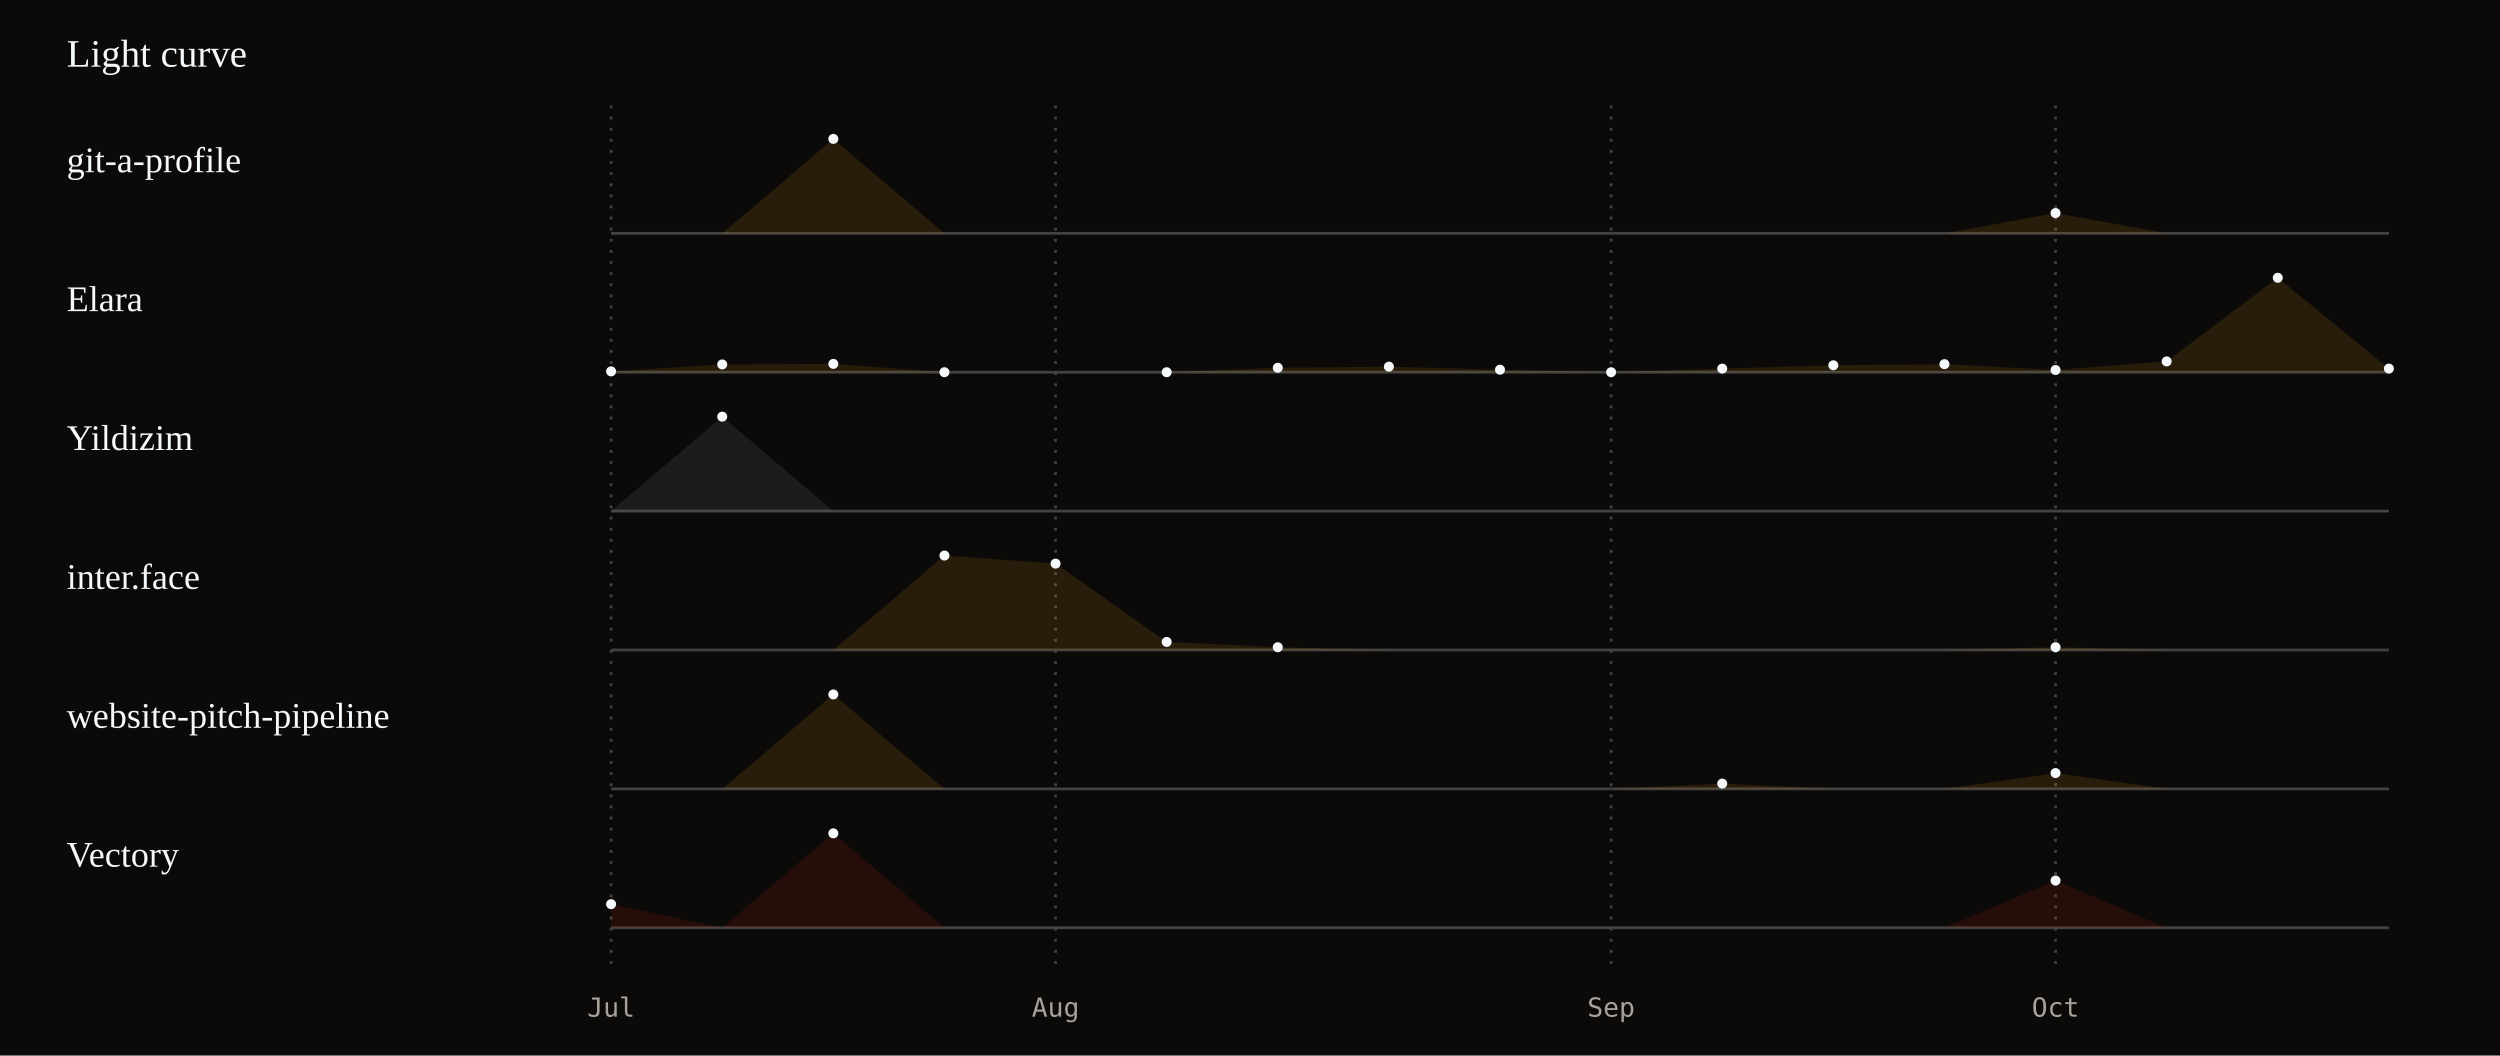
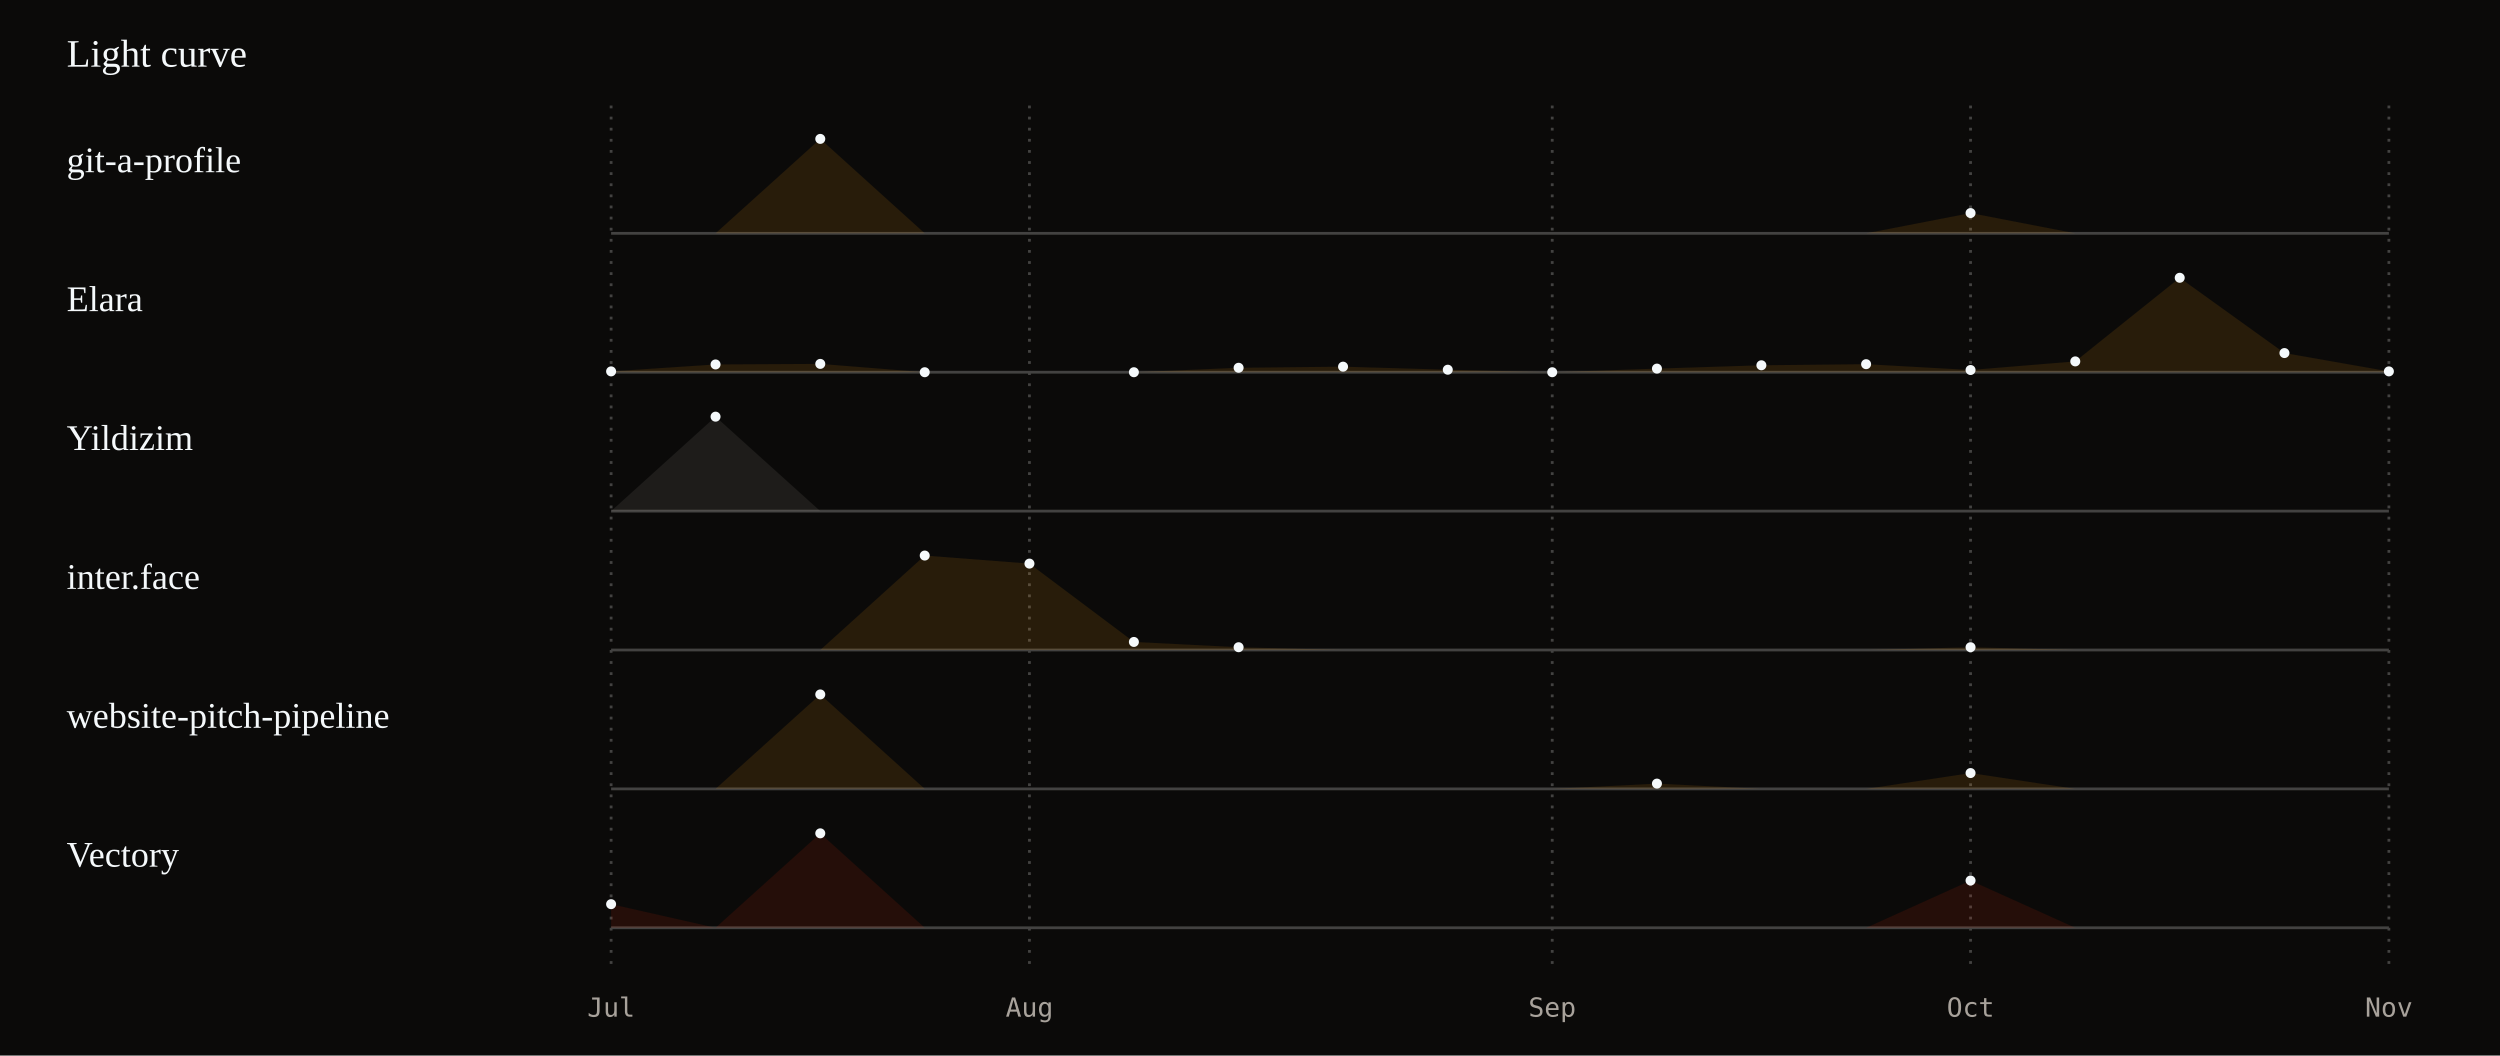
<svg xmlns="http://www.w3.org/2000/svg" viewBox="0 0 900 380" width="100%" role="img" aria-labelledby="lt ld">
  <style>text{font-family:ui-monospace, SFMono-Regular, Menlo, Consolas, monospace;fill:#f5f9fb} .serif{font-family:Georgia, 'Iowan Old Style', 'Times New Roman', serif} .mut{fill:#a8a29b}
.trace{stroke-dasharray:2000;stroke-dashoffset:2000;animation:draw 3s ease-out forwards} @keyframes draw{to{stroke-dashoffset:0}} @media (prefers-reduced-motion: reduce){ .spin,.tw,.pulse,.trace{animation:none !important} }
@media (prefers-reduced-motion: reduce){.trace{stroke-dashoffset:0}}</style>
  <rect width="900" height="380" fill="#0b0a09" />
  <text x="24" y="24" font-size="14" class="serif">Light curve</text>
  <line x1="220.0" y1="38" x2="220.0" y2="350" stroke="#434241" stroke-dasharray="1 3" />
  <text x="220.0" y="366" font-size="9.5" class="mut" text-anchor="middle">Jul</text>
-   <line x1="380.0" y1="38" x2="380.0" y2="350" stroke="#434241" stroke-dasharray="1 3" />
-   <text x="380.0" y="366" font-size="9.5" class="mut" text-anchor="middle">Aug</text>
-   <line x1="580.0" y1="38" x2="580.0" y2="350" stroke="#434241" stroke-dasharray="1 3" />
-   <text x="580.0" y="366" font-size="9.5" class="mut" text-anchor="middle">Sep</text>
-   <line x1="740.0" y1="38" x2="740.0" y2="350" stroke="#434241" stroke-dasharray="1 3" />
-   <text x="740.0" y="366" font-size="9.5" class="mut" text-anchor="middle">Oct</text>
+   <line x1="370.6" y1="38" x2="370.6" y2="350" stroke="#434241" stroke-dasharray="1 3" />
+   <text x="370.6" y="366" font-size="9.5" class="mut" text-anchor="middle">Aug</text>
+   <line x1="558.8" y1="38" x2="558.8" y2="350" stroke="#434241" stroke-dasharray="1 3" />
+   <text x="558.8" y="366" font-size="9.5" class="mut" text-anchor="middle">Sep</text>
+   <line x1="709.4" y1="38" x2="709.4" y2="350" stroke="#434241" stroke-dasharray="1 3" />
+   <text x="709.4" y="366" font-size="9.5" class="mut" text-anchor="middle">Oct</text>
+   <line x1="860.0" y1="38" x2="860.0" y2="350" stroke="#434241" stroke-dasharray="1 3" />
+   <text x="860.0" y="366" font-size="9.5" class="mut" text-anchor="middle">Nov</text>
  <line x1="220" y1="84" x2="860" y2="84" stroke="#434241" />
  <text x="24" y="62" font-size="13" class="serif">git-a-profile</text>
-   <polygon points="220,84 220.0,84.0 260.0,84.0 300.0,50.0 340.0,84.0 380.0,84.0 420.0,84.0 460.0,84.0 500.0,84.0 540.0,84.0 580.0,84.0 620.0,84.0 660.0,84.0 700.0,84.0 740.0,76.7 780.0,84.0 820.0,84.0 860.0,84.0 860.0,84" fill="#fd9f13" opacity=".12" />
-   <polyline class="trace" points="220.0,84.0 260.0,84.0 300.0,50.0 340.0,84.0 380.0,84.0 420.0,84.0 460.0,84.0 500.0,84.0 540.0,84.0 580.0,84.0 620.0,84.0 660.0,84.0 700.0,84.0 740.0,76.7 780.0,84.0 820.0,84.0 860.0,84.0" fill="none" stroke="#fd9f13" stroke-width="1.5" stroke-linejoin="round" />
-   <circle cx="300.0" cy="50.0" r="1.8" fill="#f5f9fb" />
-   <circle cx="740.0" cy="76.7" r="1.8" fill="#f5f9fb" />
+   <polygon points="220,84 220.0,84.0 257.6,84.0 295.3,50.0 332.9,84.0 370.6,84.0 408.2,84.0 445.9,84.0 483.5,84.0 521.2,84.0 558.8,84.0 596.5,84.0 634.1,84.0 671.8,84.0 709.4,76.7 747.1,84.0 784.7,84.0 822.4,84.0 860.0,84.0 860.0,84" fill="#fd9f13" opacity=".12" />
+   <polyline class="trace" points="220.0,84.0 257.6,84.0 295.3,50.0 332.9,84.0 370.6,84.0 408.2,84.0 445.9,84.0 483.5,84.0 521.2,84.0 558.8,84.0 596.5,84.0 634.1,84.0 671.8,84.0 709.4,76.7 747.1,84.0 784.7,84.0 822.4,84.0 860.0,84.0" fill="none" stroke="#fd9f13" stroke-width="1.5" stroke-linejoin="round" />
+   <circle cx="295.3" cy="50.0" r="1.8" fill="#f5f9fb" />
+   <circle cx="709.4" cy="76.7" r="1.8" fill="#f5f9fb" />
  <line x1="220" y1="134" x2="860" y2="134" stroke="#434241" />
  <text x="24" y="112" font-size="13" class="serif">Elara</text>
-   <polygon points="220,134 220.0,133.7 260.0,131.2 300.0,131.0 340.0,134.0 380.0,134.0 420.0,134.0 460.0,132.4 500.0,132.0 540.0,133.1 580.0,134.0 620.0,132.7 660.0,131.5 700.0,131.1 740.0,133.2 780.0,130.1 820.0,100.0 860.0,132.7 860.0,134" fill="#fd9f13" opacity=".12" />
-   <polyline class="trace" points="220.0,133.7 260.0,131.2 300.0,131.0 340.0,134.0 380.0,134.0 420.0,134.0 460.0,132.4 500.0,132.0 540.0,133.1 580.0,134.0 620.0,132.7 660.0,131.5 700.0,131.1 740.0,133.2 780.0,130.1 820.0,100.0 860.0,132.7" fill="none" stroke="#fd9f13" stroke-width="1.5" stroke-linejoin="round" />
+   <polygon points="220,134 220.0,133.7 257.6,131.2 295.3,131.0 332.9,134.0 370.6,134.0 408.2,134.0 445.9,132.4 483.5,132.0 521.2,133.1 558.8,134.0 596.5,132.7 634.1,131.5 671.8,131.1 709.4,133.2 747.1,130.1 784.7,100.0 822.4,127.1 860.0,133.7 860.0,134" fill="#fd9f13" opacity=".12" />
+   <polyline class="trace" points="220.0,133.7 257.6,131.2 295.3,131.0 332.9,134.0 370.6,134.0 408.2,134.0 445.9,132.4 483.5,132.0 521.2,133.1 558.8,134.0 596.5,132.7 634.1,131.5 671.8,131.1 709.4,133.2 747.1,130.1 784.7,100.0 822.4,127.1 860.0,133.7" fill="none" stroke="#fd9f13" stroke-width="1.5" stroke-linejoin="round" />
  <circle cx="220.0" cy="133.7" r="1.8" fill="#f5f9fb" />
-   <circle cx="260.0" cy="131.2" r="1.8" fill="#f5f9fb" />
-   <circle cx="300.0" cy="131.0" r="1.8" fill="#f5f9fb" />
-   <circle cx="340.0" cy="134.0" r="1.8" fill="#f5f9fb" />
-   <circle cx="420.0" cy="134.0" r="1.8" fill="#f5f9fb" />
-   <circle cx="460.0" cy="132.4" r="1.8" fill="#f5f9fb" />
-   <circle cx="500.0" cy="132.0" r="1.8" fill="#f5f9fb" />
-   <circle cx="540.0" cy="133.1" r="1.8" fill="#f5f9fb" />
-   <circle cx="580.0" cy="134.0" r="1.8" fill="#f5f9fb" />
-   <circle cx="620.0" cy="132.7" r="1.8" fill="#f5f9fb" />
-   <circle cx="660.0" cy="131.5" r="1.8" fill="#f5f9fb" />
-   <circle cx="700.0" cy="131.1" r="1.8" fill="#f5f9fb" />
-   <circle cx="740.0" cy="133.2" r="1.8" fill="#f5f9fb" />
-   <circle cx="780.0" cy="130.1" r="1.8" fill="#f5f9fb" />
-   <circle cx="820.0" cy="100.0" r="1.8" fill="#f5f9fb" />
-   <circle cx="860.0" cy="132.7" r="1.8" fill="#f5f9fb" />
+   <circle cx="257.6" cy="131.2" r="1.8" fill="#f5f9fb" />
+   <circle cx="295.3" cy="131.0" r="1.8" fill="#f5f9fb" />
+   <circle cx="332.9" cy="134.0" r="1.8" fill="#f5f9fb" />
+   <circle cx="408.2" cy="134.0" r="1.8" fill="#f5f9fb" />
+   <circle cx="445.9" cy="132.4" r="1.8" fill="#f5f9fb" />
+   <circle cx="483.5" cy="132.0" r="1.8" fill="#f5f9fb" />
+   <circle cx="521.2" cy="133.1" r="1.8" fill="#f5f9fb" />
+   <circle cx="558.8" cy="134.0" r="1.8" fill="#f5f9fb" />
+   <circle cx="596.5" cy="132.7" r="1.8" fill="#f5f9fb" />
+   <circle cx="634.1" cy="131.5" r="1.8" fill="#f5f9fb" />
+   <circle cx="671.8" cy="131.1" r="1.8" fill="#f5f9fb" />
+   <circle cx="709.4" cy="133.2" r="1.8" fill="#f5f9fb" />
+   <circle cx="747.1" cy="130.1" r="1.8" fill="#f5f9fb" />
+   <circle cx="784.7" cy="100.0" r="1.8" fill="#f5f9fb" />
+   <circle cx="822.4" cy="127.1" r="1.8" fill="#f5f9fb" />
+   <circle cx="860.0" cy="133.7" r="1.8" fill="#f5f9fb" />
  <line x1="220" y1="184" x2="860" y2="184" stroke="#434241" />
  <text x="24" y="162" font-size="13" class="serif">Yildizim</text>
-   <polygon points="220,184 220.0,184.0 260.0,150.0 300.0,184.0 340.0,184.0 380.0,184.0 420.0,184.0 460.0,184.0 500.0,184.0 540.0,184.0 580.0,184.0 620.0,184.0 660.0,184.0 700.0,184.0 740.0,184.0 780.0,184.0 820.0,184.0 860.0,184.0 860.0,184" fill="#a8a29b" opacity=".12" />
-   <polyline class="trace" points="220.0,184.0 260.0,150.0 300.0,184.0 340.0,184.0 380.0,184.0 420.0,184.0 460.0,184.0 500.0,184.0 540.0,184.0 580.0,184.0 620.0,184.0 660.0,184.0 700.0,184.0 740.0,184.0 780.0,184.0 820.0,184.0 860.0,184.0" fill="none" stroke="#a8a29b" stroke-width="1.5" stroke-linejoin="round" />
-   <circle cx="260.0" cy="150.0" r="1.8" fill="#f5f9fb" />
+   <polygon points="220,184 220.0,184.0 257.6,150.0 295.3,184.0 332.9,184.0 370.6,184.0 408.2,184.0 445.9,184.0 483.5,184.0 521.2,184.0 558.8,184.0 596.5,184.0 634.1,184.0 671.8,184.0 709.4,184.0 747.1,184.0 784.7,184.0 822.4,184.0 860.0,184.0 860.0,184" fill="#a8a29b" opacity=".12" />
+   <polyline class="trace" points="220.0,184.0 257.6,150.0 295.3,184.0 332.9,184.0 370.6,184.0 408.2,184.0 445.9,184.0 483.5,184.0 521.2,184.0 558.8,184.0 596.5,184.0 634.1,184.0 671.8,184.0 709.4,184.0 747.1,184.0 784.7,184.0 822.4,184.0 860.0,184.0" fill="none" stroke="#a8a29b" stroke-width="1.5" stroke-linejoin="round" />
+   <circle cx="257.6" cy="150.0" r="1.8" fill="#f5f9fb" />
  <line x1="220" y1="234" x2="860" y2="234" stroke="#434241" />
  <text x="24" y="212" font-size="13" class="serif">inter.face</text>
-   <polygon points="220,234 220.0,234.0 260.0,234.0 300.0,234.0 340.0,200.0 380.0,202.9 420.0,231.1 460.0,233.0 500.0,234.0 540.0,234.0 580.0,234.0 620.0,234.0 660.0,234.0 700.0,234.0 740.0,233.0 780.0,234.0 820.0,234.0 860.0,234.0 860.0,234" fill="#fd9f13" opacity=".12" />
-   <polyline class="trace" points="220.0,234.0 260.0,234.0 300.0,234.0 340.0,200.0 380.0,202.9 420.0,231.1 460.0,233.0 500.0,234.0 540.0,234.0 580.0,234.0 620.0,234.0 660.0,234.0 700.0,234.0 740.0,233.0 780.0,234.0 820.0,234.0 860.0,234.0" fill="none" stroke="#fd9f13" stroke-width="1.5" stroke-linejoin="round" />
-   <circle cx="340.0" cy="200.0" r="1.8" fill="#f5f9fb" />
-   <circle cx="380.0" cy="202.9" r="1.8" fill="#f5f9fb" />
-   <circle cx="420.0" cy="231.1" r="1.8" fill="#f5f9fb" />
-   <circle cx="460.0" cy="233.0" r="1.8" fill="#f5f9fb" />
-   <circle cx="740.0" cy="233.0" r="1.8" fill="#f5f9fb" />
+   <polygon points="220,234 220.0,234.0 257.6,234.0 295.3,234.0 332.9,200.0 370.6,202.9 408.2,231.1 445.9,233.0 483.5,234.0 521.2,234.0 558.8,234.0 596.5,234.0 634.1,234.0 671.8,234.0 709.4,233.0 747.1,234.0 784.7,234.0 822.4,234.0 860.0,234.0 860.0,234" fill="#fd9f13" opacity=".12" />
+   <polyline class="trace" points="220.0,234.0 257.6,234.0 295.3,234.0 332.9,200.0 370.6,202.9 408.2,231.1 445.9,233.0 483.5,234.0 521.2,234.0 558.8,234.0 596.5,234.0 634.1,234.0 671.8,234.0 709.4,233.0 747.1,234.0 784.7,234.0 822.4,234.0 860.0,234.0" fill="none" stroke="#fd9f13" stroke-width="1.5" stroke-linejoin="round" />
+   <circle cx="332.9" cy="200.0" r="1.8" fill="#f5f9fb" />
+   <circle cx="370.6" cy="202.9" r="1.8" fill="#f5f9fb" />
+   <circle cx="408.2" cy="231.1" r="1.8" fill="#f5f9fb" />
+   <circle cx="445.9" cy="233.0" r="1.8" fill="#f5f9fb" />
+   <circle cx="709.4" cy="233.0" r="1.8" fill="#f5f9fb" />
  <line x1="220" y1="284" x2="860" y2="284" stroke="#434241" />
  <text x="24" y="262" font-size="13" class="serif">website-pitch-pipeline</text>
-   <polygon points="220,284 220.0,284.0 260.0,284.0 300.0,250.0 340.0,284.0 380.0,284.0 420.0,284.0 460.0,284.0 500.0,284.0 540.0,284.0 580.0,284.0 620.0,282.1 660.0,284.0 700.0,284.0 740.0,278.3 780.0,284.0 820.0,284.0 860.0,284.0 860.0,284" fill="#fd9f13" opacity=".12" />
-   <polyline class="trace" points="220.0,284.0 260.0,284.0 300.0,250.0 340.0,284.0 380.0,284.0 420.0,284.0 460.0,284.0 500.0,284.0 540.0,284.0 580.0,284.0 620.0,282.1 660.0,284.0 700.0,284.0 740.0,278.3 780.0,284.0 820.0,284.0 860.0,284.0" fill="none" stroke="#fd9f13" stroke-width="1.5" stroke-linejoin="round" />
-   <circle cx="300.0" cy="250.0" r="1.8" fill="#f5f9fb" />
-   <circle cx="620.0" cy="282.1" r="1.8" fill="#f5f9fb" />
-   <circle cx="740.0" cy="278.3" r="1.8" fill="#f5f9fb" />
+   <polygon points="220,284 220.0,284.0 257.6,284.0 295.3,250.0 332.9,284.0 370.6,284.0 408.2,284.0 445.9,284.0 483.5,284.0 521.2,284.0 558.8,284.0 596.5,282.1 634.1,284.0 671.8,284.0 709.4,278.3 747.1,284.0 784.7,284.0 822.4,284.0 860.0,284.0 860.0,284" fill="#fd9f13" opacity=".12" />
+   <polyline class="trace" points="220.0,284.0 257.6,284.0 295.3,250.0 332.9,284.0 370.6,284.0 408.2,284.0 445.9,284.0 483.5,284.0 521.2,284.0 558.8,284.0 596.5,282.1 634.1,284.0 671.8,284.0 709.4,278.3 747.1,284.0 784.7,284.0 822.4,284.0 860.0,284.0" fill="none" stroke="#fd9f13" stroke-width="1.5" stroke-linejoin="round" />
+   <circle cx="295.3" cy="250.0" r="1.8" fill="#f5f9fb" />
+   <circle cx="596.5" cy="282.1" r="1.8" fill="#f5f9fb" />
+   <circle cx="709.4" cy="278.3" r="1.8" fill="#f5f9fb" />
  <line x1="220" y1="334" x2="860" y2="334" stroke="#434241" />
  <text x="24" y="312" font-size="13" class="serif">Vectory</text>
-   <polygon points="220,334 220.0,325.5 260.0,334.0 300.0,300.0 340.0,334.0 380.0,334.0 420.0,334.0 460.0,334.0 500.0,334.0 540.0,334.0 580.0,334.0 620.0,334.0 660.0,334.0 700.0,334.0 740.0,317.0 780.0,334.0 820.0,334.0 860.0,334.0 860.0,334" fill="#e62706" opacity=".12" />
-   <polyline class="trace" points="220.0,325.5 260.0,334.0 300.0,300.0 340.0,334.0 380.0,334.0 420.0,334.0 460.0,334.0 500.0,334.0 540.0,334.0 580.0,334.0 620.0,334.0 660.0,334.0 700.0,334.0 740.0,317.0 780.0,334.0 820.0,334.0 860.0,334.0" fill="none" stroke="#e62706" stroke-width="1.5" stroke-linejoin="round" />
+   <polygon points="220,334 220.0,325.5 257.6,334.0 295.3,300.0 332.9,334.0 370.6,334.0 408.2,334.0 445.9,334.0 483.5,334.0 521.2,334.0 558.8,334.0 596.5,334.0 634.1,334.0 671.8,334.0 709.4,317.0 747.1,334.0 784.7,334.0 822.4,334.0 860.0,334.0 860.0,334" fill="#e62706" opacity=".12" />
+   <polyline class="trace" points="220.0,325.5 257.6,334.0 295.3,300.0 332.9,334.0 370.6,334.0 408.2,334.0 445.9,334.0 483.5,334.0 521.2,334.0 558.8,334.0 596.5,334.0 634.1,334.0 671.8,334.0 709.4,317.0 747.1,334.0 784.7,334.0 822.4,334.0 860.0,334.0" fill="none" stroke="#e62706" stroke-width="1.5" stroke-linejoin="round" />
  <circle cx="220.0" cy="325.5" r="1.8" fill="#f5f9fb" />
-   <circle cx="300.0" cy="300.0" r="1.8" fill="#f5f9fb" />
-   <circle cx="740.0" cy="317.0" r="1.8" fill="#f5f9fb" />
+   <circle cx="295.3" cy="300.0" r="1.8" fill="#f5f9fb" />
+   <circle cx="709.4" cy="317.0" r="1.8" fill="#f5f9fb" />
</svg>
